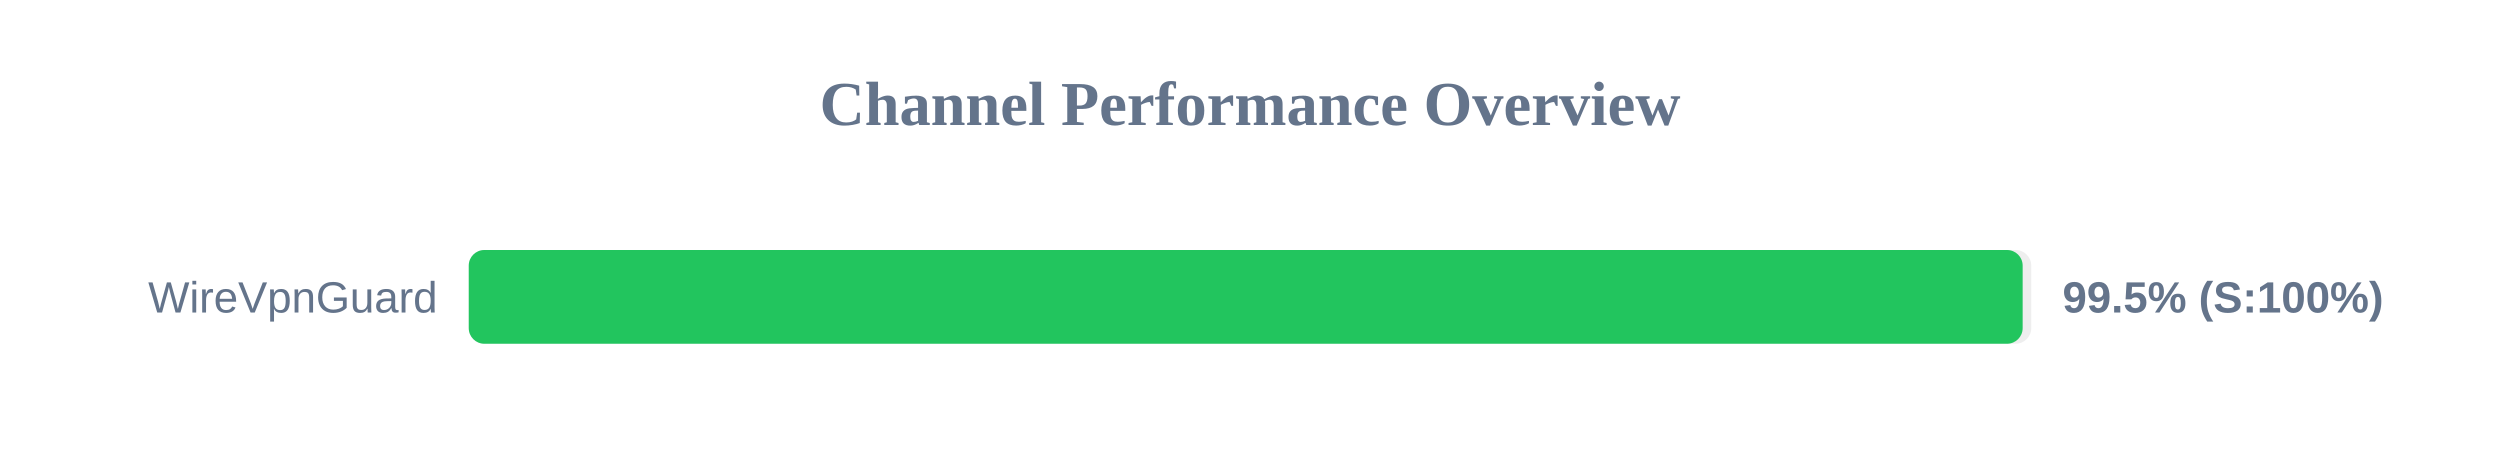
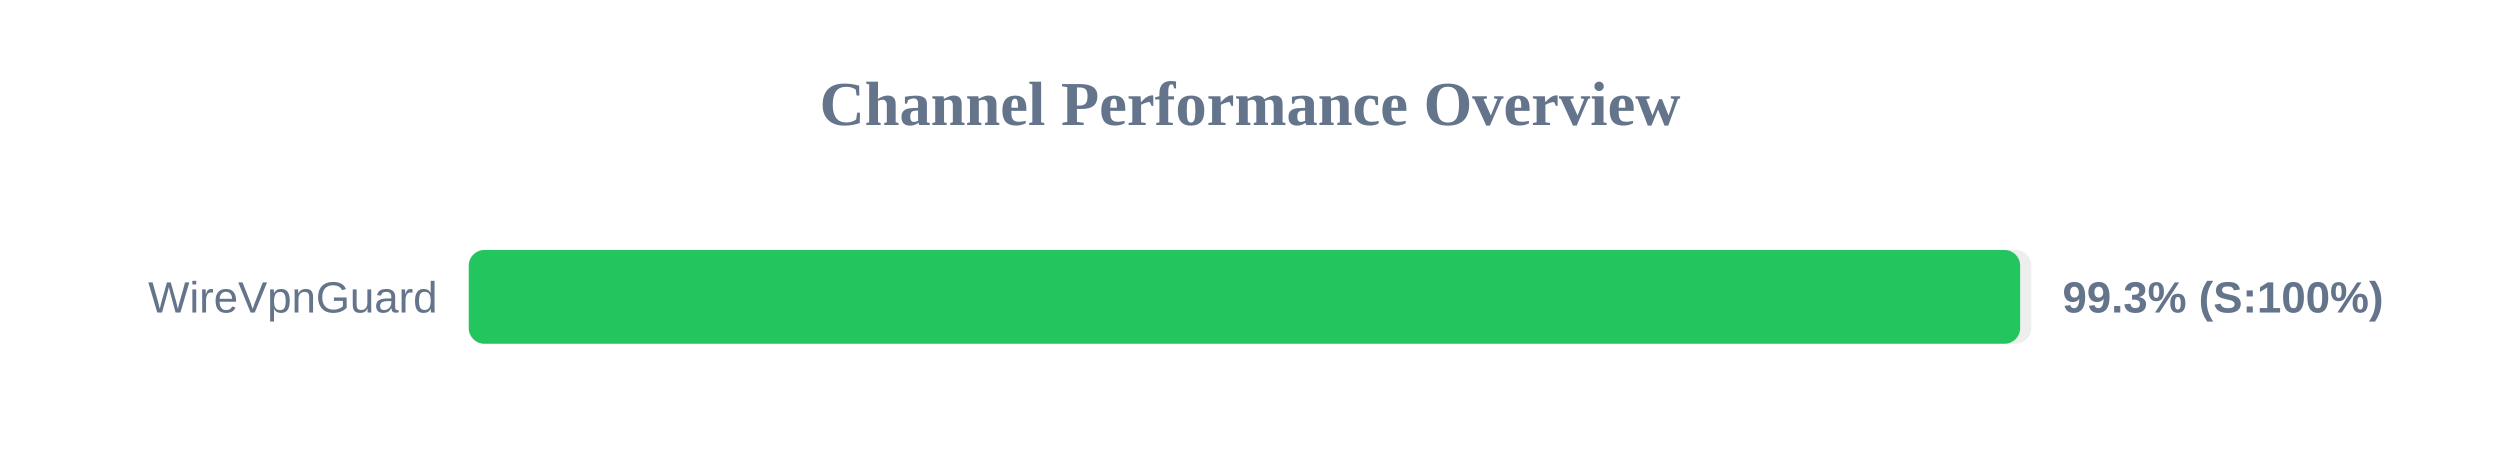
<svg xmlns="http://www.w3.org/2000/svg" width="800" height="150" version="1.1">
  <style>
        .row { font: 14px Arial; fill: #64748b; }
        .score { font: bold 14px Arial; fill: #64748b; }
    </style>
  <text x="400" y="40" text-anchor="middle" font-size="20px" font-weight="bold" fill="#64748b">Channel Performance Overview</text>
  <rect x="150" y="80" width="500" height="30" fill="#eee" rx="5" />
-   <rect x="150" y="80" width="497.25" height="30" fill="#22c55e" rx="5" />
+   <rect x="150" y="80" width="496.45" height="30" fill="#22c55e" rx="5" />
  <text x="140" y="100" text-anchor="end" class="row">WireVpnGuard</text>
-   <text x="660" y="100" text-anchor="start" class="score">99.5% (S:100%)</text>
+   <text x="660" y="100" text-anchor="start" class="score">99.3% (S:100%)</text>
</svg>
